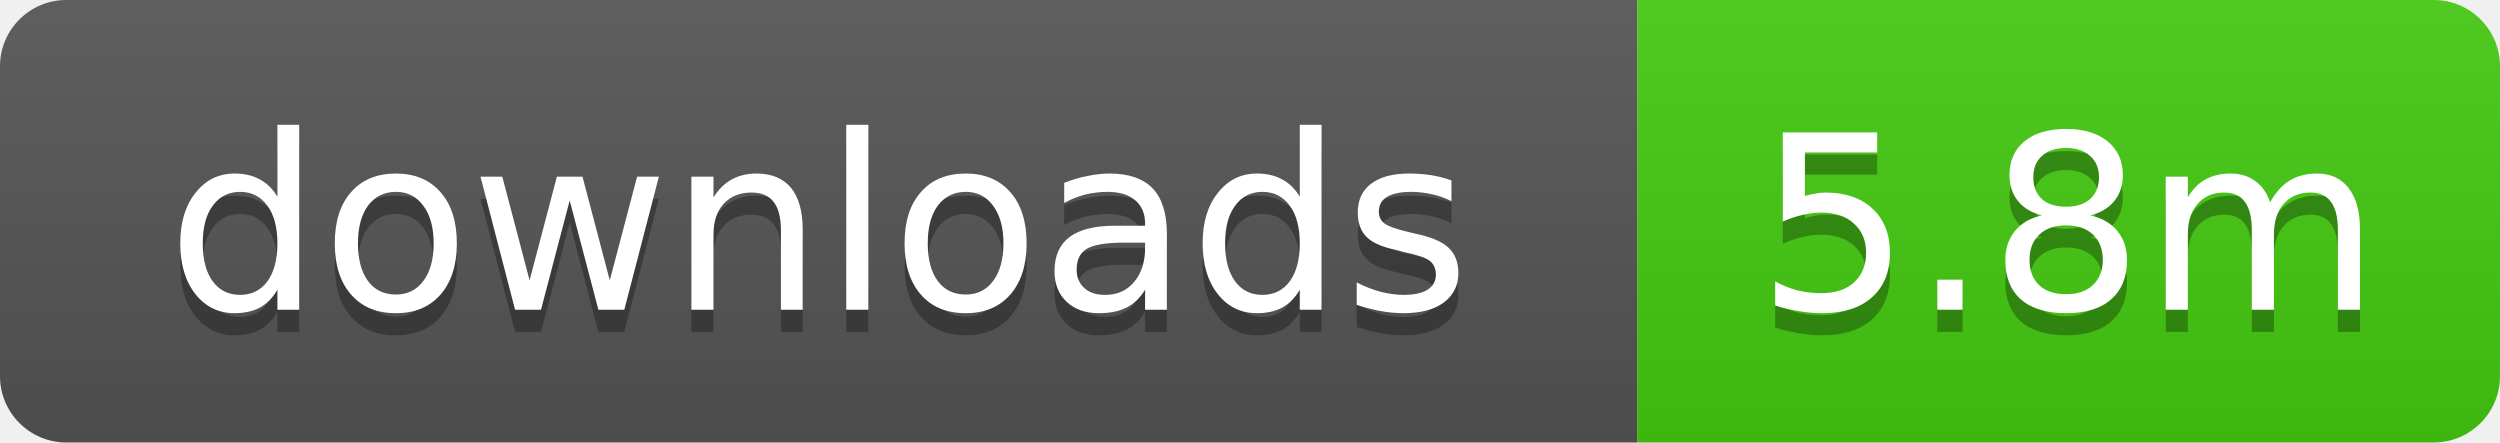
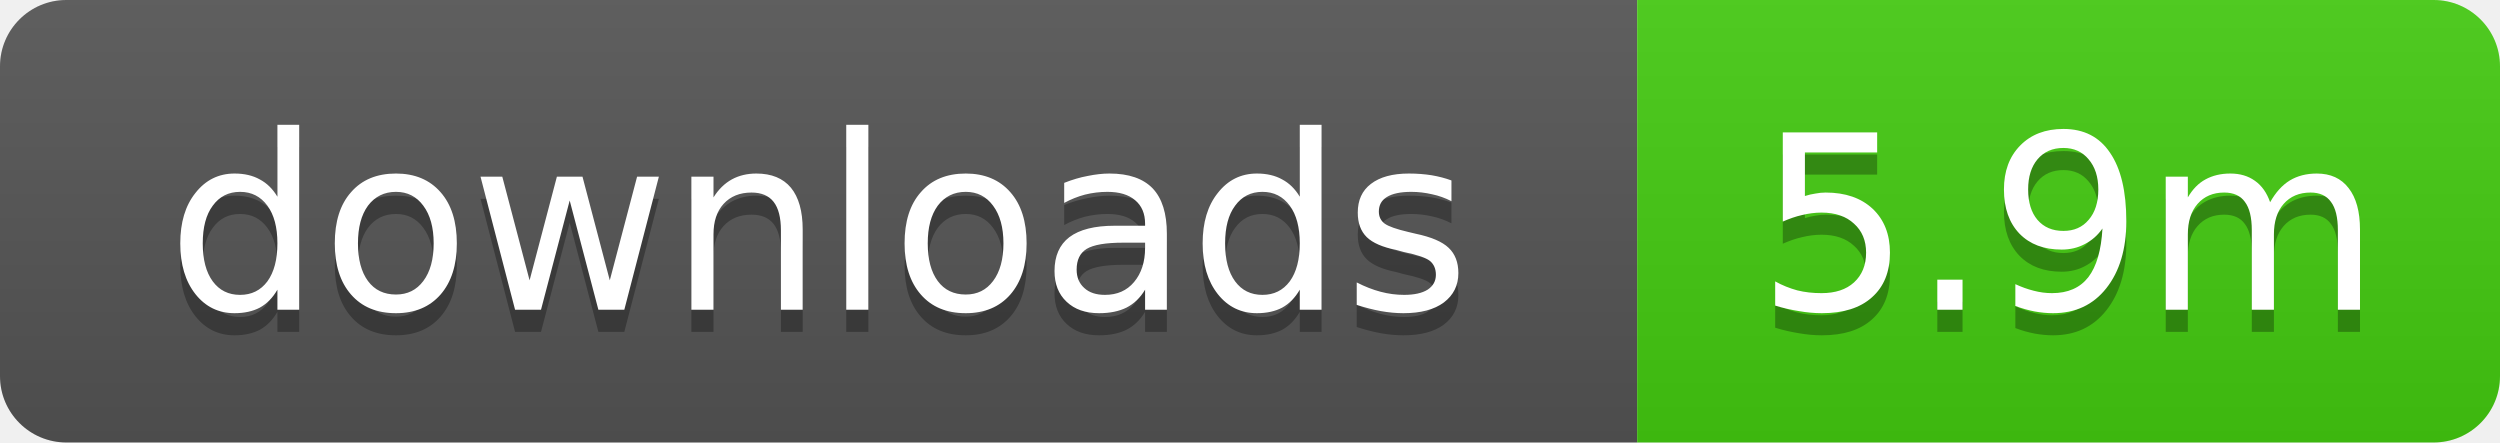
- <svg xmlns="http://www.w3.org/2000/svg" width="113" height="20" role="img" aria-label="downloads: 5.8m">
+ <svg xmlns="http://www.w3.org/2000/svg" width="113" height="20" role="img" aria-label="downloads: 5.9m">
  <linearGradient id="s" x2="0" y2="100%">
    <stop offset="0" stop-color="#bbb" stop-opacity=".1" />
    <stop offset="1" stop-opacity=".1" />
  </linearGradient>
  <clipPath id="r">
    <rect width="113" height="20" rx="3" />
  </clipPath>
  <g clip-path="url(#r)">
    <rect width="74" height="20" fill="#555" />
    <rect x="74" width="39" height="20" fill="#4c1" />
    <rect width="113" height="20" fill="url(#s)" />
  </g>
  <g fill="#fff" text-anchor="middle" font-family="Verdana,Geneva,DejaVu Sans,sans-serif" text-rendering="geometricPrecision" font-size="11">
    <text x="37" y="15" fill="#010101" fill-opacity=".3">downloads</text>
    <text x="37" y="14">downloads</text>
-     <text x="93.5" y="15" fill="#010101" fill-opacity=".3">5.8m</text>
-     <text x="93.5" y="14">5.8m</text>
+     <text x="93.5" y="15" fill="#010101" fill-opacity=".3">5.9m</text>
+     <text x="93.5" y="14">5.9m</text>
  </g>
</svg>
